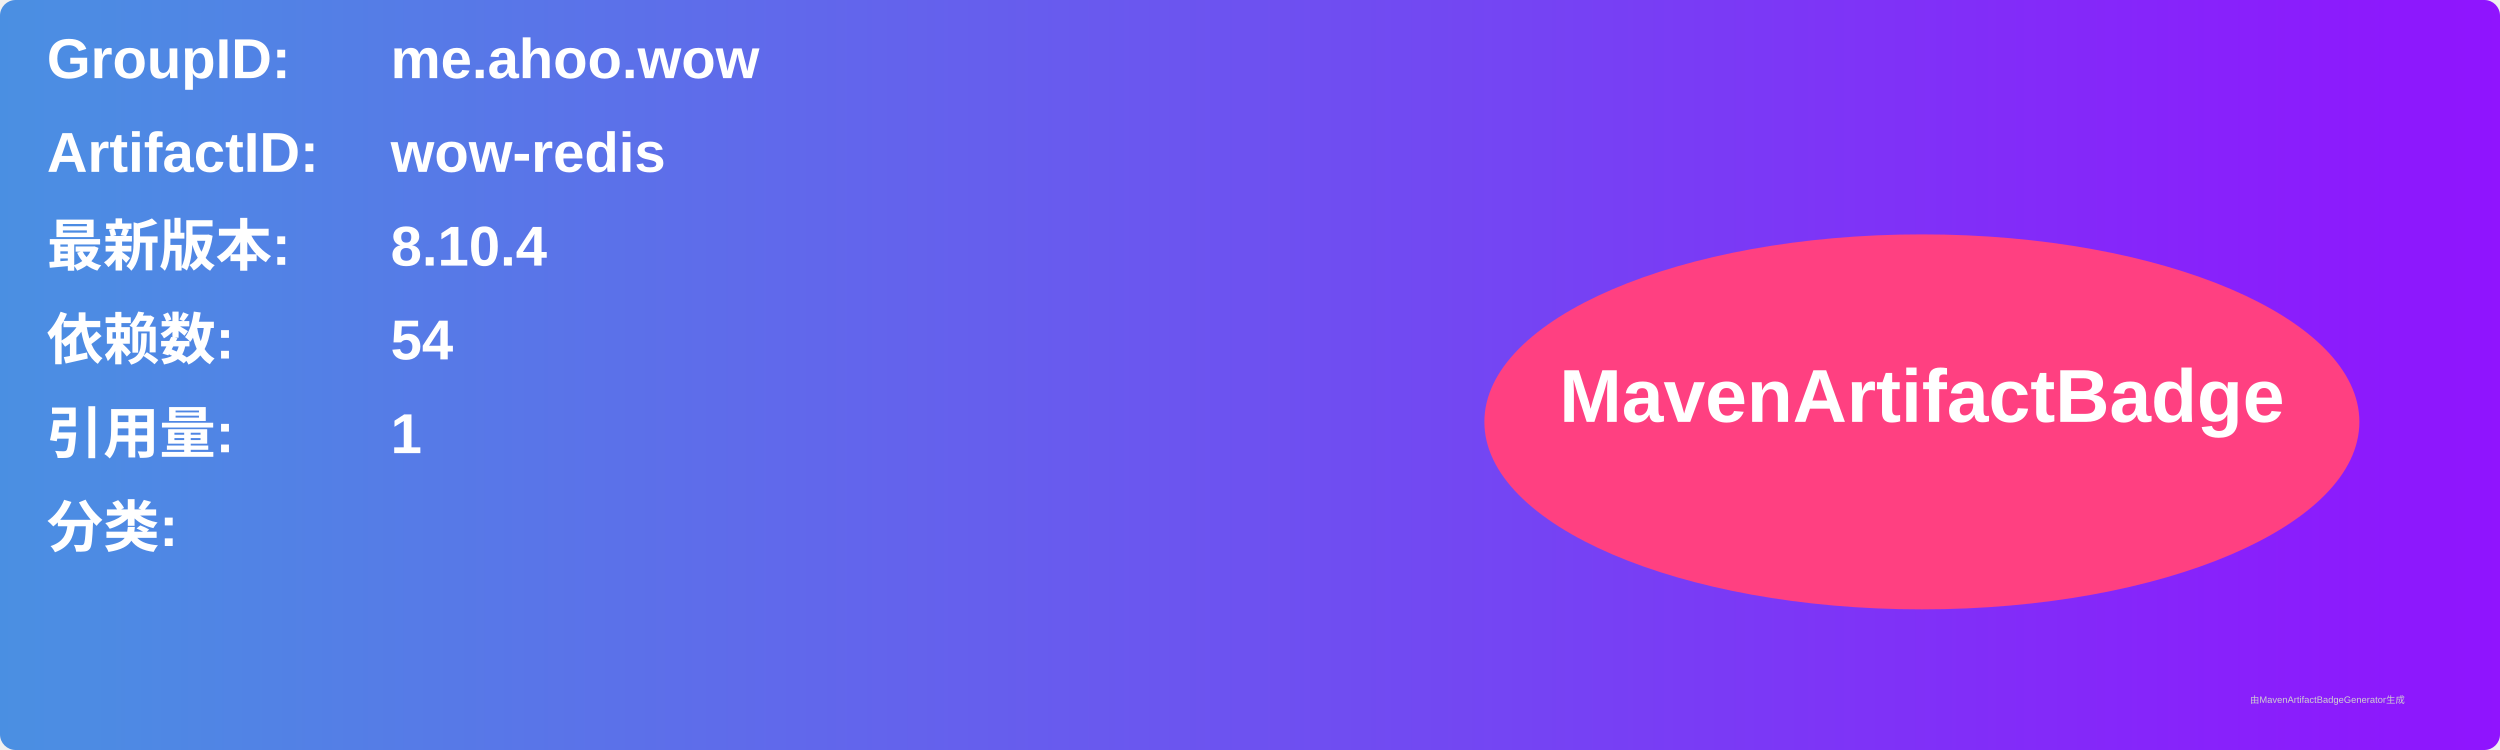
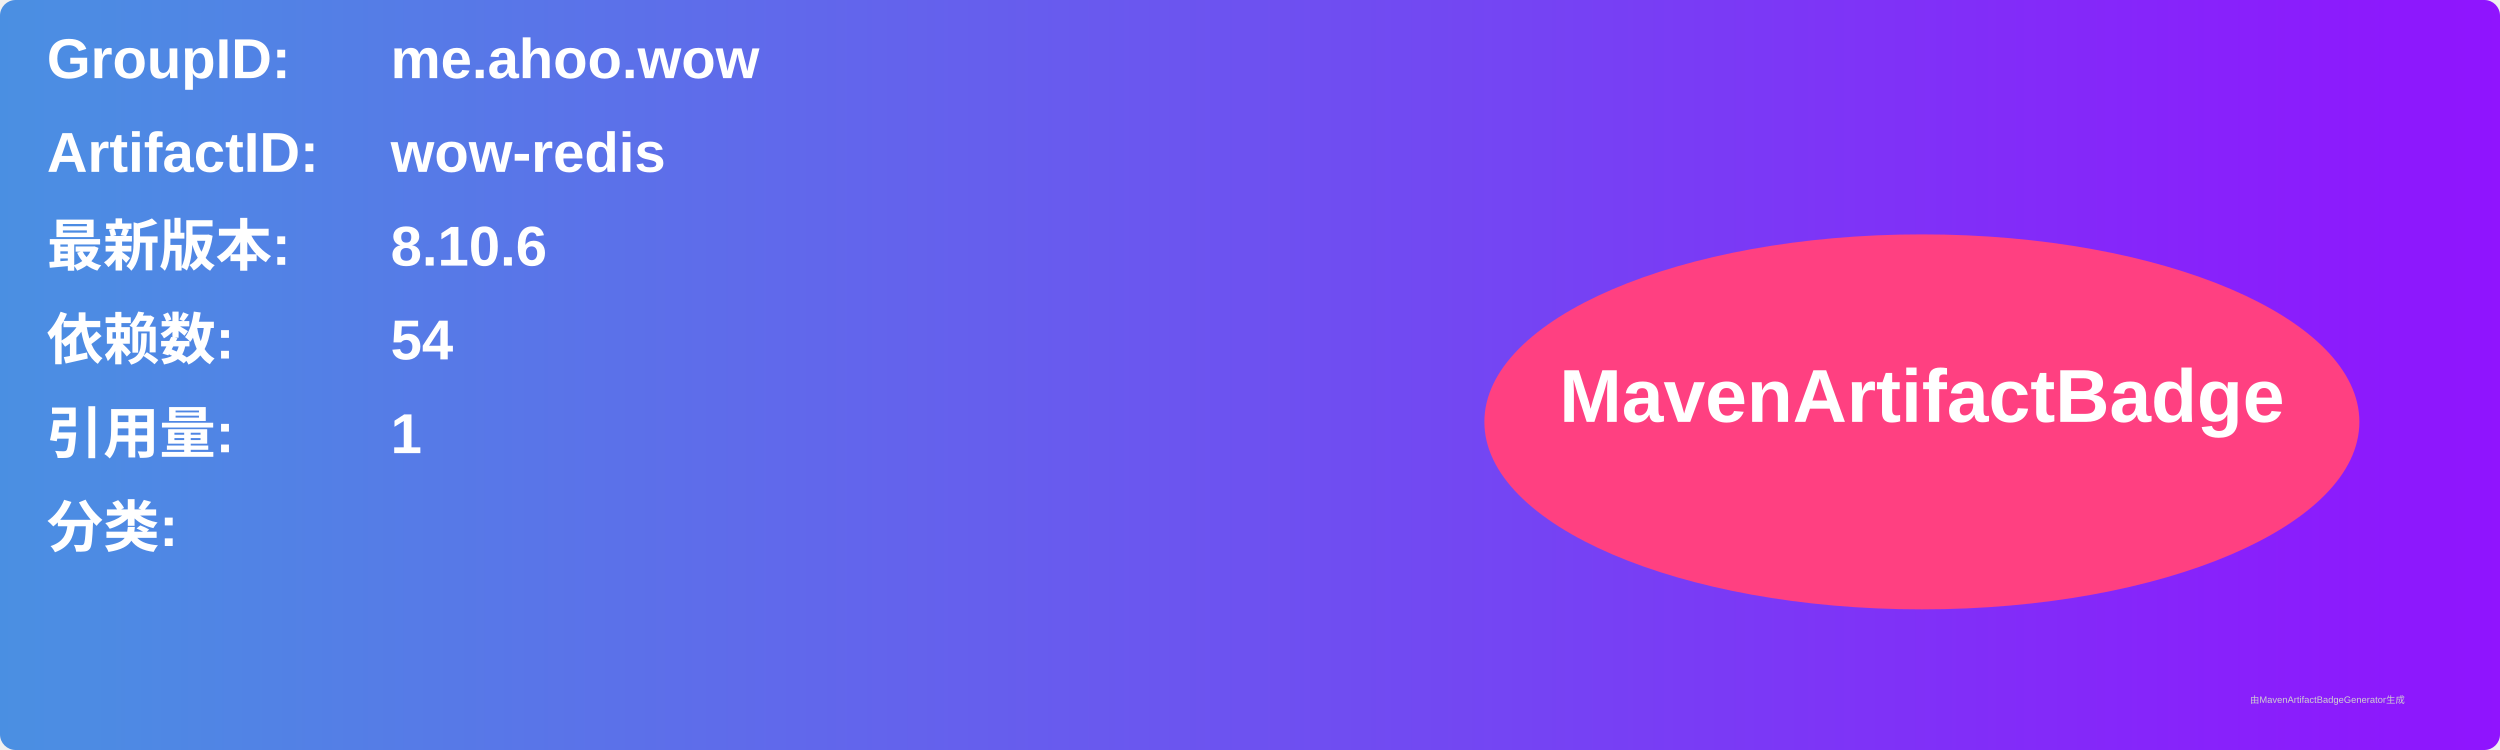
<svg xmlns="http://www.w3.org/2000/svg" width="800" height="240" viewBox="0 0 800 240">
  <linearGradient id="grad" x1="0%" y1="0%" x2="100%" y2="0%">
    <stop offset="0%" stop-color="#4a90e2" />
    <stop offset="100%" stop-color="#9013fe" />
  </linearGradient>
  <rect width="100%" height="100%" rx="5" ry="5" fill="url(#grad)" />
  <g transform="translate(15, 15)">
    <text x="0" y="10" font-family="Arial" font-size="18" fill="white" font-weight="bold" width="260">GroupID:</text>
    <text x="110" y="10" font-family="Arial" font-size="18" fill="white" font-weight="bold" width="460">me.ahoo.wow</text>
    <text x="0" y="40" font-family="Arial" font-size="18" fill="white" font-weight="bold" width="260">ArtifactID:</text>
    <text x="110" y="40" font-family="Arial" font-size="18" fill="white" font-weight="bold" width="460">wow-redis</text>
    <text x="0" y="70" font-family="Arial" font-size="18" fill="white" font-weight="bold">最新版本:</text>
    <text x="110" y="70" font-family="Arial" font-size="18" fill="white" font-weight="bold">
-       <tspan font-weight="bold">8.10.4</tspan>
+       <tspan font-weight="bold">8.10.6</tspan>
    </text>
    <text x="0" y="100" font-family="Arial" font-size="18" fill="white" font-weight="bold">依赖数: </text>
    <text x="110" y="100" font-family="Arial" font-size="18" fill="white">
      <tspan font-weight="bold">54</tspan>
    </text>
    <text x="0" y="130" font-family="Arial" font-size="18" fill="white" font-weight="bold">引用量: </text>
    <text x="110" y="130" font-family="Arial" font-size="18" fill="white">
      <tspan font-weight="bold">1</tspan>
    </text>
    <text x="0" y="160" font-family="Arial" font-size="18" fill="white" font-weight="bold">分类:</text>
    <text x="10" y="190" font-family="Arial" font-size="10" fill="white">
      <tspan font-weight="bold" />
    </text>
    <ellipse cx="600" cy="120" rx="140" ry="60" fill="#ff4081" />
    <text x="600" y="120" text-anchor="middle" font-family="Arial" font-size="24" fill="white" font-weight="bold">MavenArtifactBadge</text>
  </g>
  <text x="720" y="225" font-family="Arial" font-size="3" fill="#d0d0d0">由MavenArtifactBadgeGenerator生成</text>
</svg>
